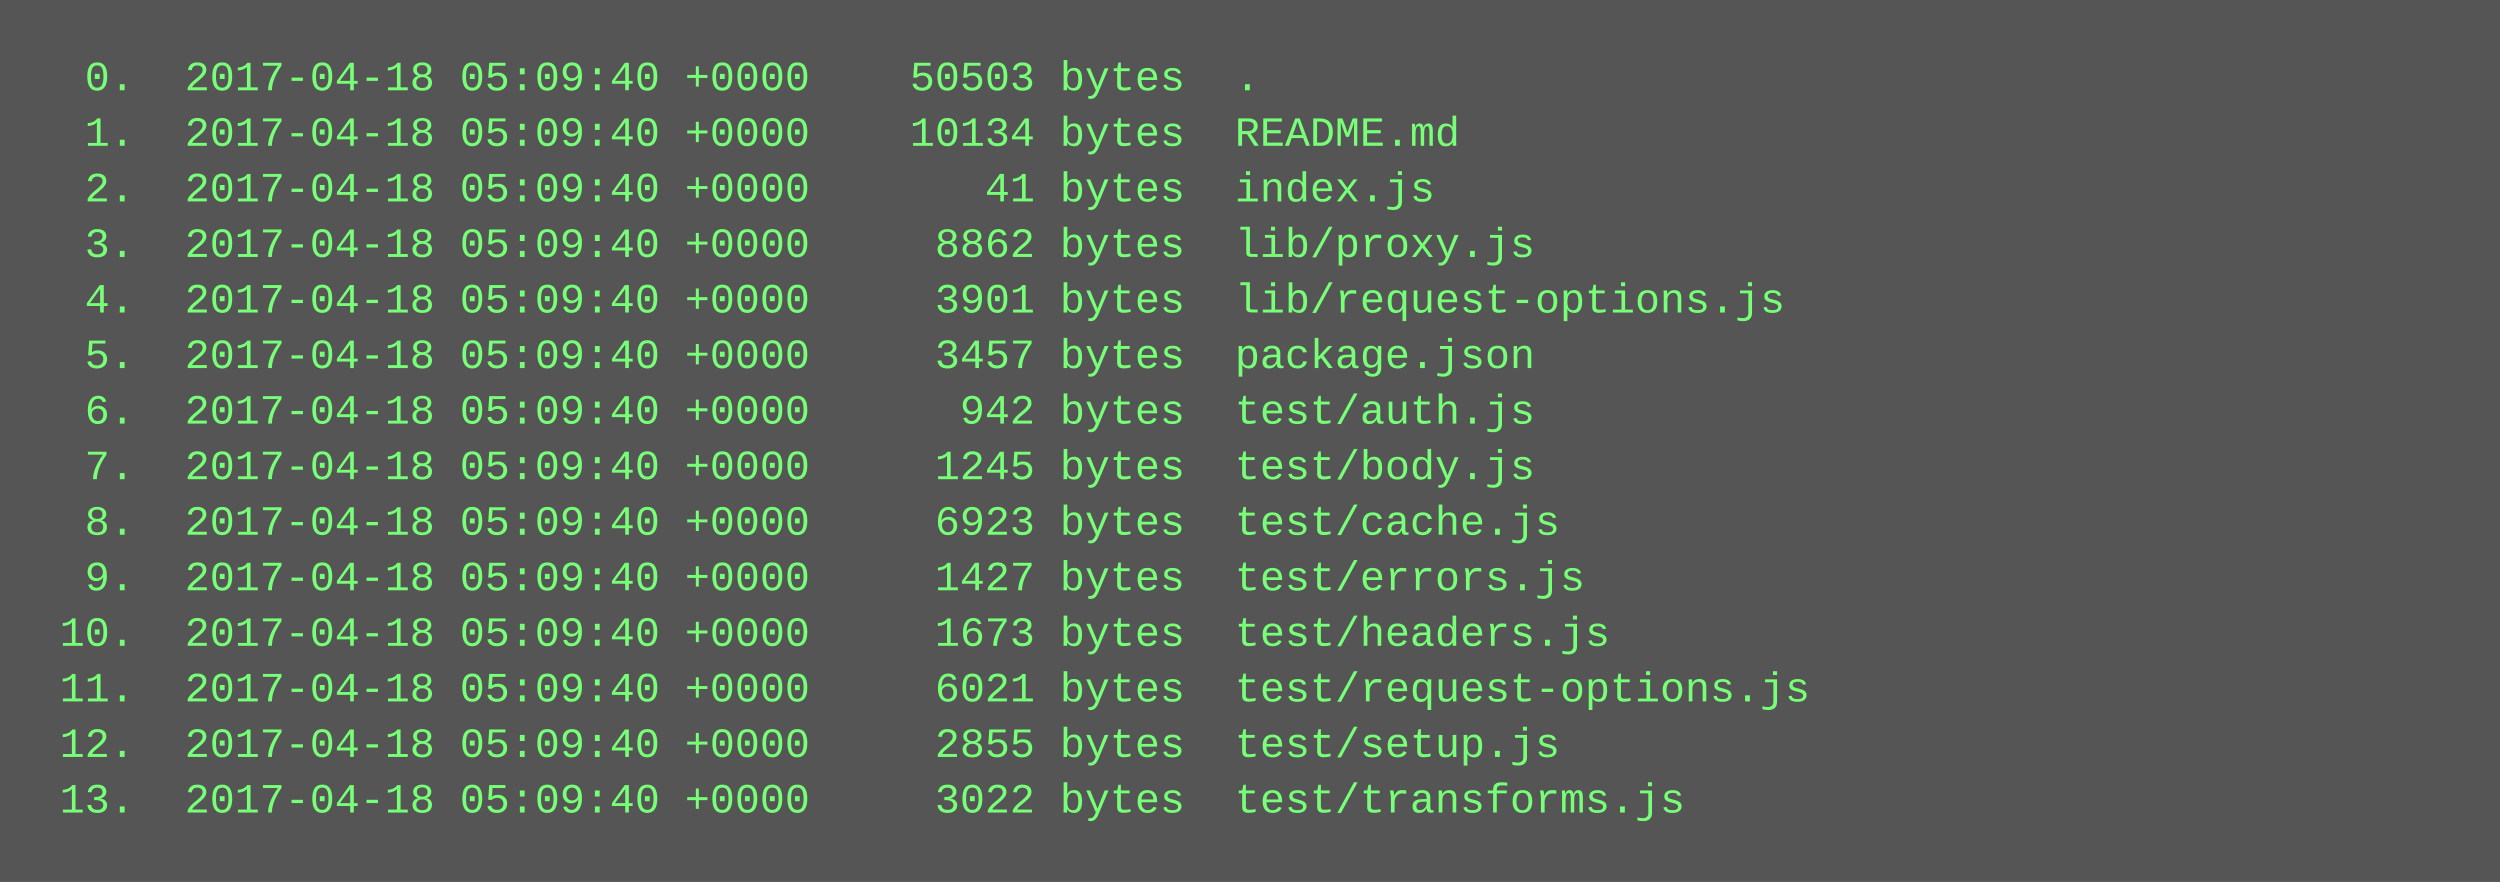
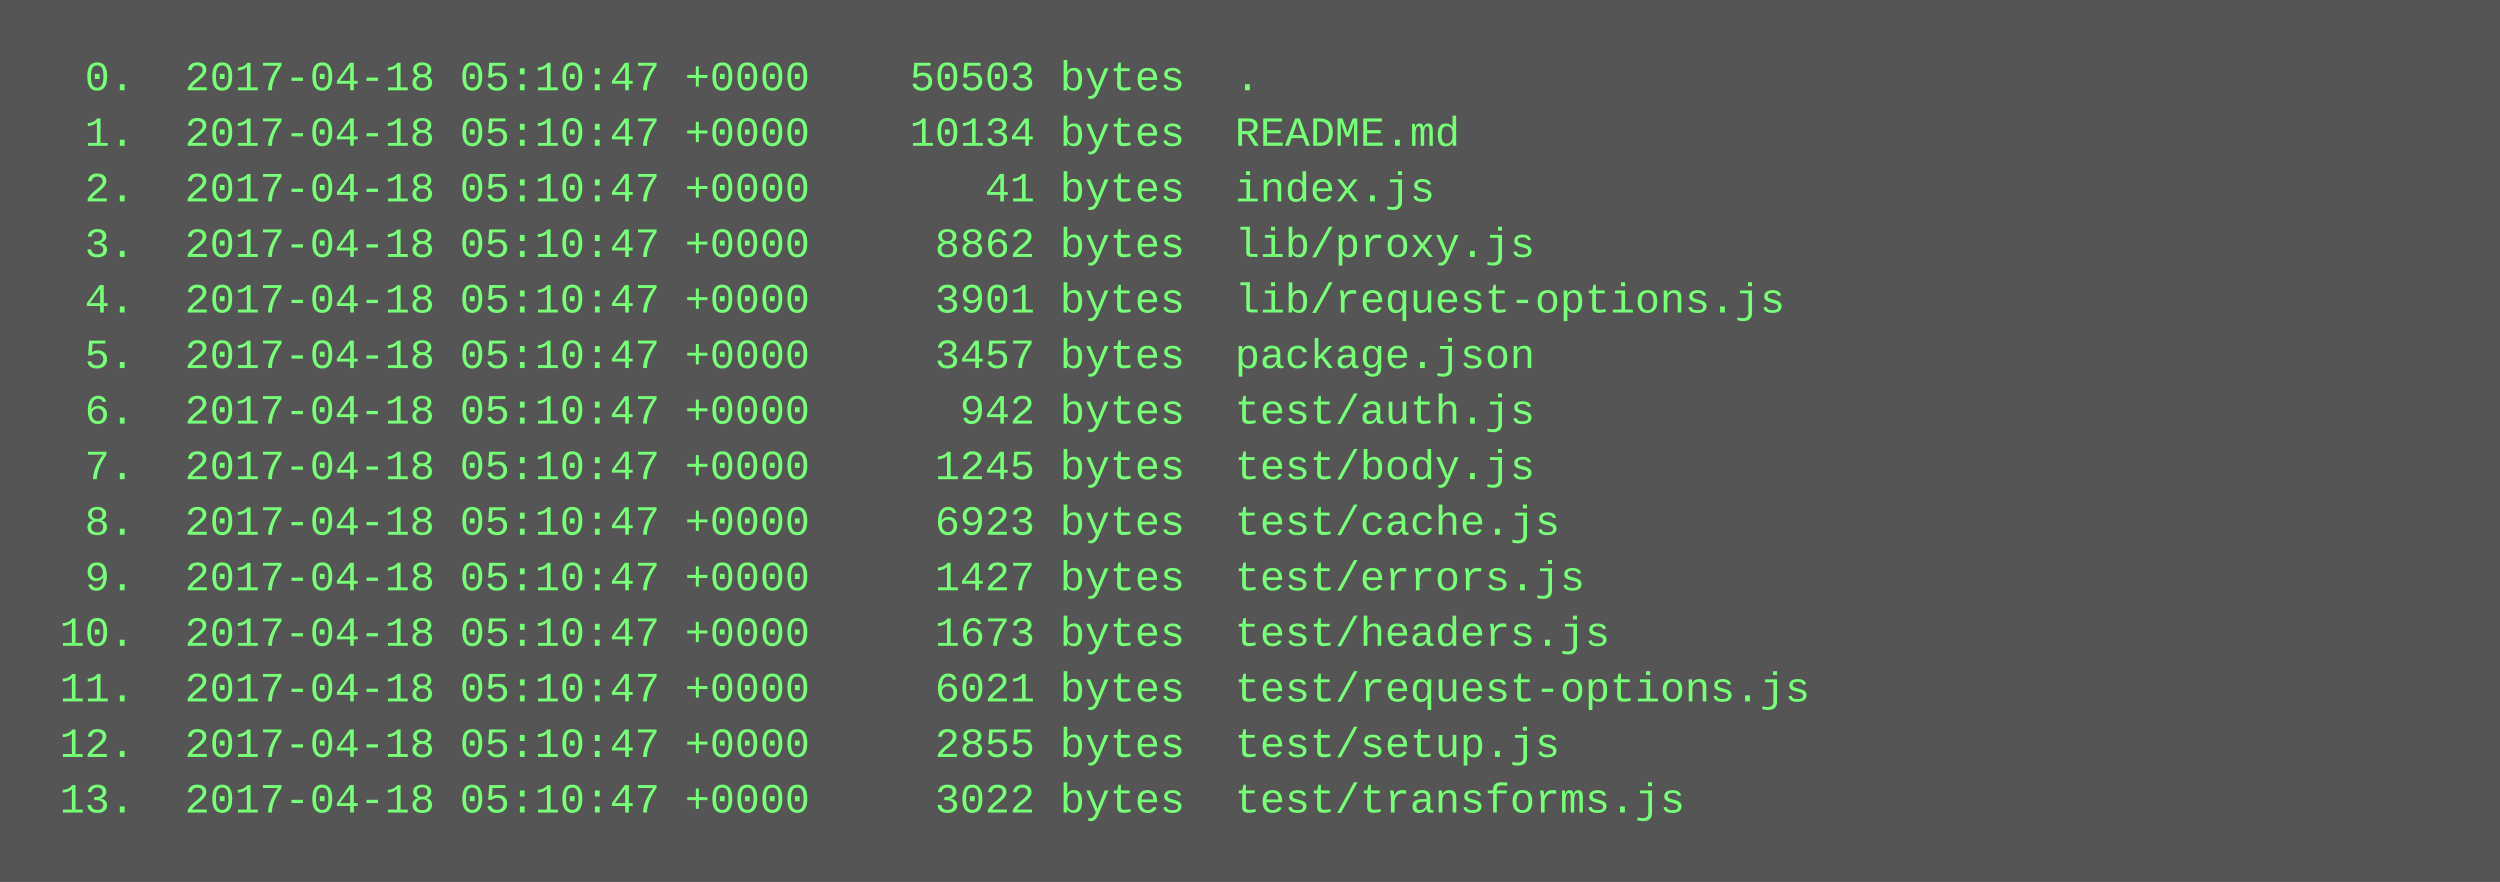
<svg xmlns="http://www.w3.org/2000/svg" height="254" width="720">
  <rect height="254" fill="#555" width="720" />
  <text fill="#7f7" font-family="Courier New" font-size="12" xml:space="preserve">
-     <tspan x="10" y="26">  0.  2017-04-18 05:09:40 +0000    50503 bytes  .</tspan>
-     <tspan x="10" y="42">  1.  2017-04-18 05:09:40 +0000    10134 bytes  README.md</tspan>
-     <tspan x="10" y="58">  2.  2017-04-18 05:09:40 +0000       41 bytes  index.js</tspan>
-     <tspan x="10" y="74">  3.  2017-04-18 05:09:40 +0000     8862 bytes  lib/proxy.js</tspan>
-     <tspan x="10" y="90">  4.  2017-04-18 05:09:40 +0000     3901 bytes  lib/request-options.js</tspan>
-     <tspan x="10" y="106">  5.  2017-04-18 05:09:40 +0000     3457 bytes  package.json</tspan>
-     <tspan x="10" y="122">  6.  2017-04-18 05:09:40 +0000      942 bytes  test/auth.js</tspan>
-     <tspan x="10" y="138">  7.  2017-04-18 05:09:40 +0000     1245 bytes  test/body.js</tspan>
-     <tspan x="10" y="154">  8.  2017-04-18 05:09:40 +0000     6923 bytes  test/cache.js</tspan>
-     <tspan x="10" y="170">  9.  2017-04-18 05:09:40 +0000     1427 bytes  test/errors.js</tspan>
-     <tspan x="10" y="186"> 10.  2017-04-18 05:09:40 +0000     1673 bytes  test/headers.js</tspan>
-     <tspan x="10" y="202"> 11.  2017-04-18 05:09:40 +0000     6021 bytes  test/request-options.js</tspan>
-     <tspan x="10" y="218"> 12.  2017-04-18 05:09:40 +0000     2855 bytes  test/setup.js</tspan>
-     <tspan x="10" y="234"> 13.  2017-04-18 05:09:40 +0000     3022 bytes  test/transforms.js</tspan>
+     <tspan x="10" y="26">  0.  2017-04-18 05:10:47 +0000    50503 bytes  .</tspan>
+     <tspan x="10" y="42">  1.  2017-04-18 05:10:47 +0000    10134 bytes  README.md</tspan>
+     <tspan x="10" y="58">  2.  2017-04-18 05:10:47 +0000       41 bytes  index.js</tspan>
+     <tspan x="10" y="74">  3.  2017-04-18 05:10:47 +0000     8862 bytes  lib/proxy.js</tspan>
+     <tspan x="10" y="90">  4.  2017-04-18 05:10:47 +0000     3901 bytes  lib/request-options.js</tspan>
+     <tspan x="10" y="106">  5.  2017-04-18 05:10:47 +0000     3457 bytes  package.json</tspan>
+     <tspan x="10" y="122">  6.  2017-04-18 05:10:47 +0000      942 bytes  test/auth.js</tspan>
+     <tspan x="10" y="138">  7.  2017-04-18 05:10:47 +0000     1245 bytes  test/body.js</tspan>
+     <tspan x="10" y="154">  8.  2017-04-18 05:10:47 +0000     6923 bytes  test/cache.js</tspan>
+     <tspan x="10" y="170">  9.  2017-04-18 05:10:47 +0000     1427 bytes  test/errors.js</tspan>
+     <tspan x="10" y="186"> 10.  2017-04-18 05:10:47 +0000     1673 bytes  test/headers.js</tspan>
+     <tspan x="10" y="202"> 11.  2017-04-18 05:10:47 +0000     6021 bytes  test/request-options.js</tspan>
+     <tspan x="10" y="218"> 12.  2017-04-18 05:10:47 +0000     2855 bytes  test/setup.js</tspan>
+     <tspan x="10" y="234"> 13.  2017-04-18 05:10:47 +0000     3022 bytes  test/transforms.js</tspan>
  </text>
</svg>
